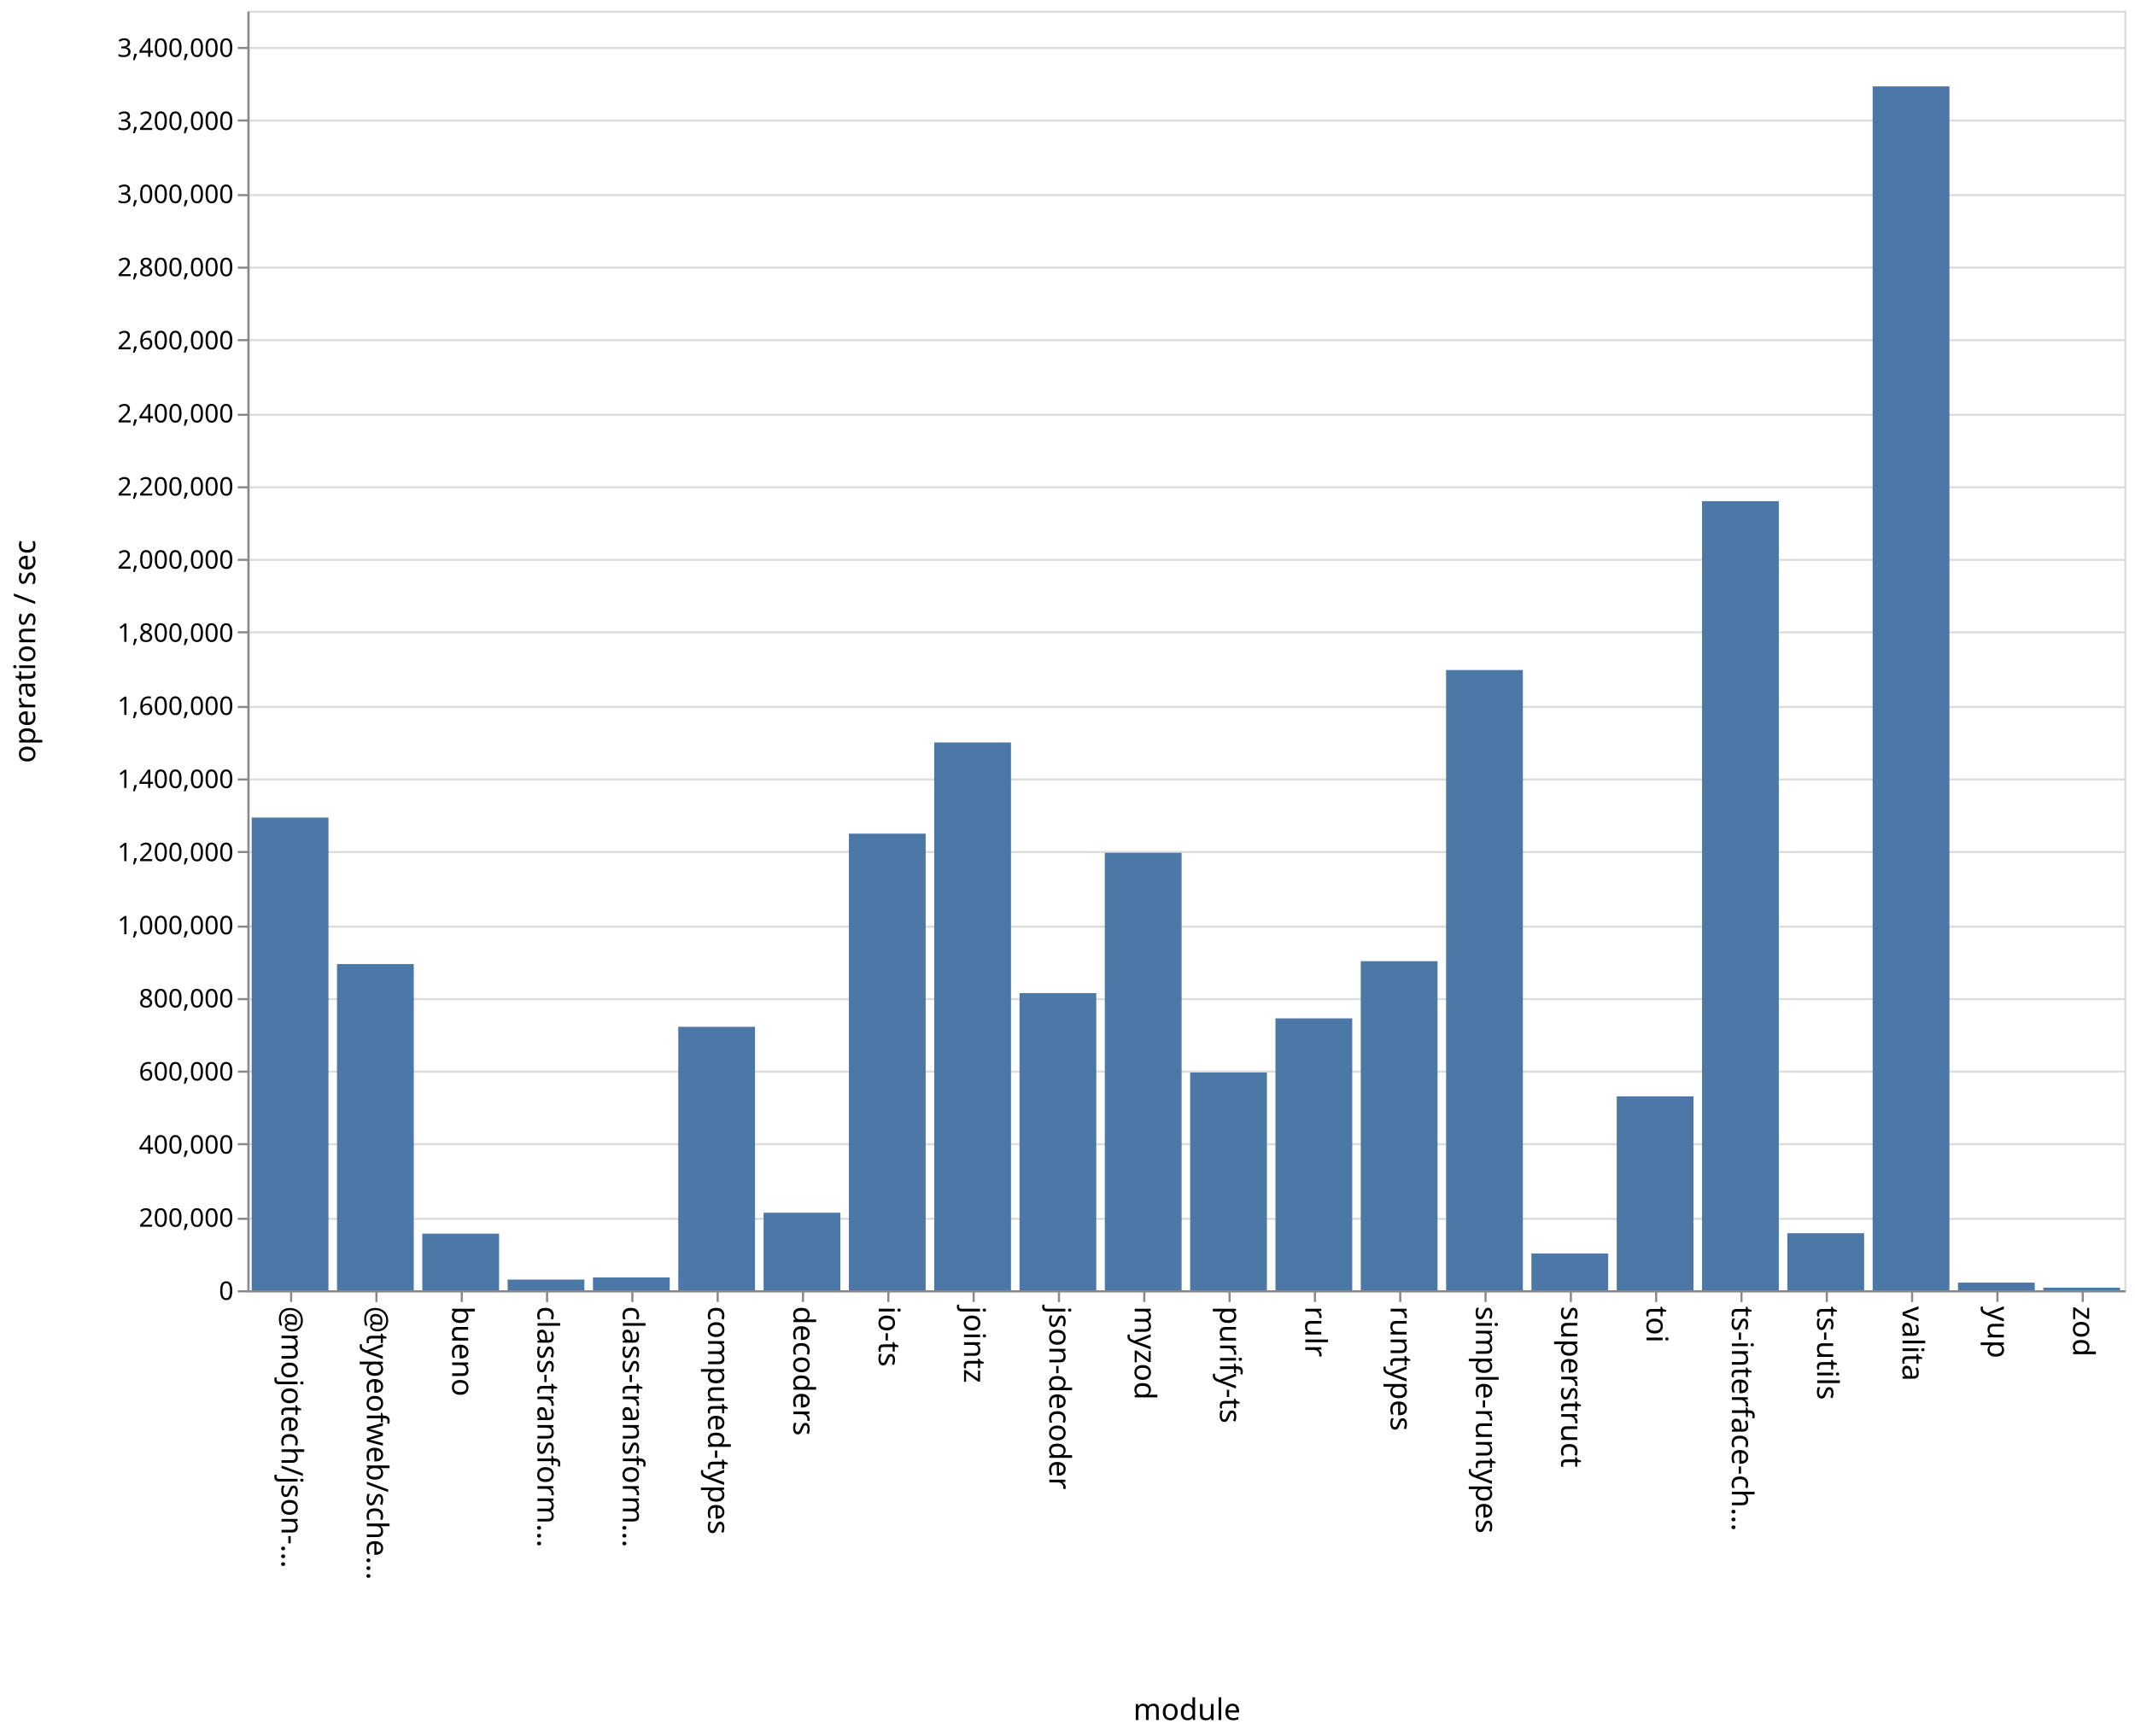
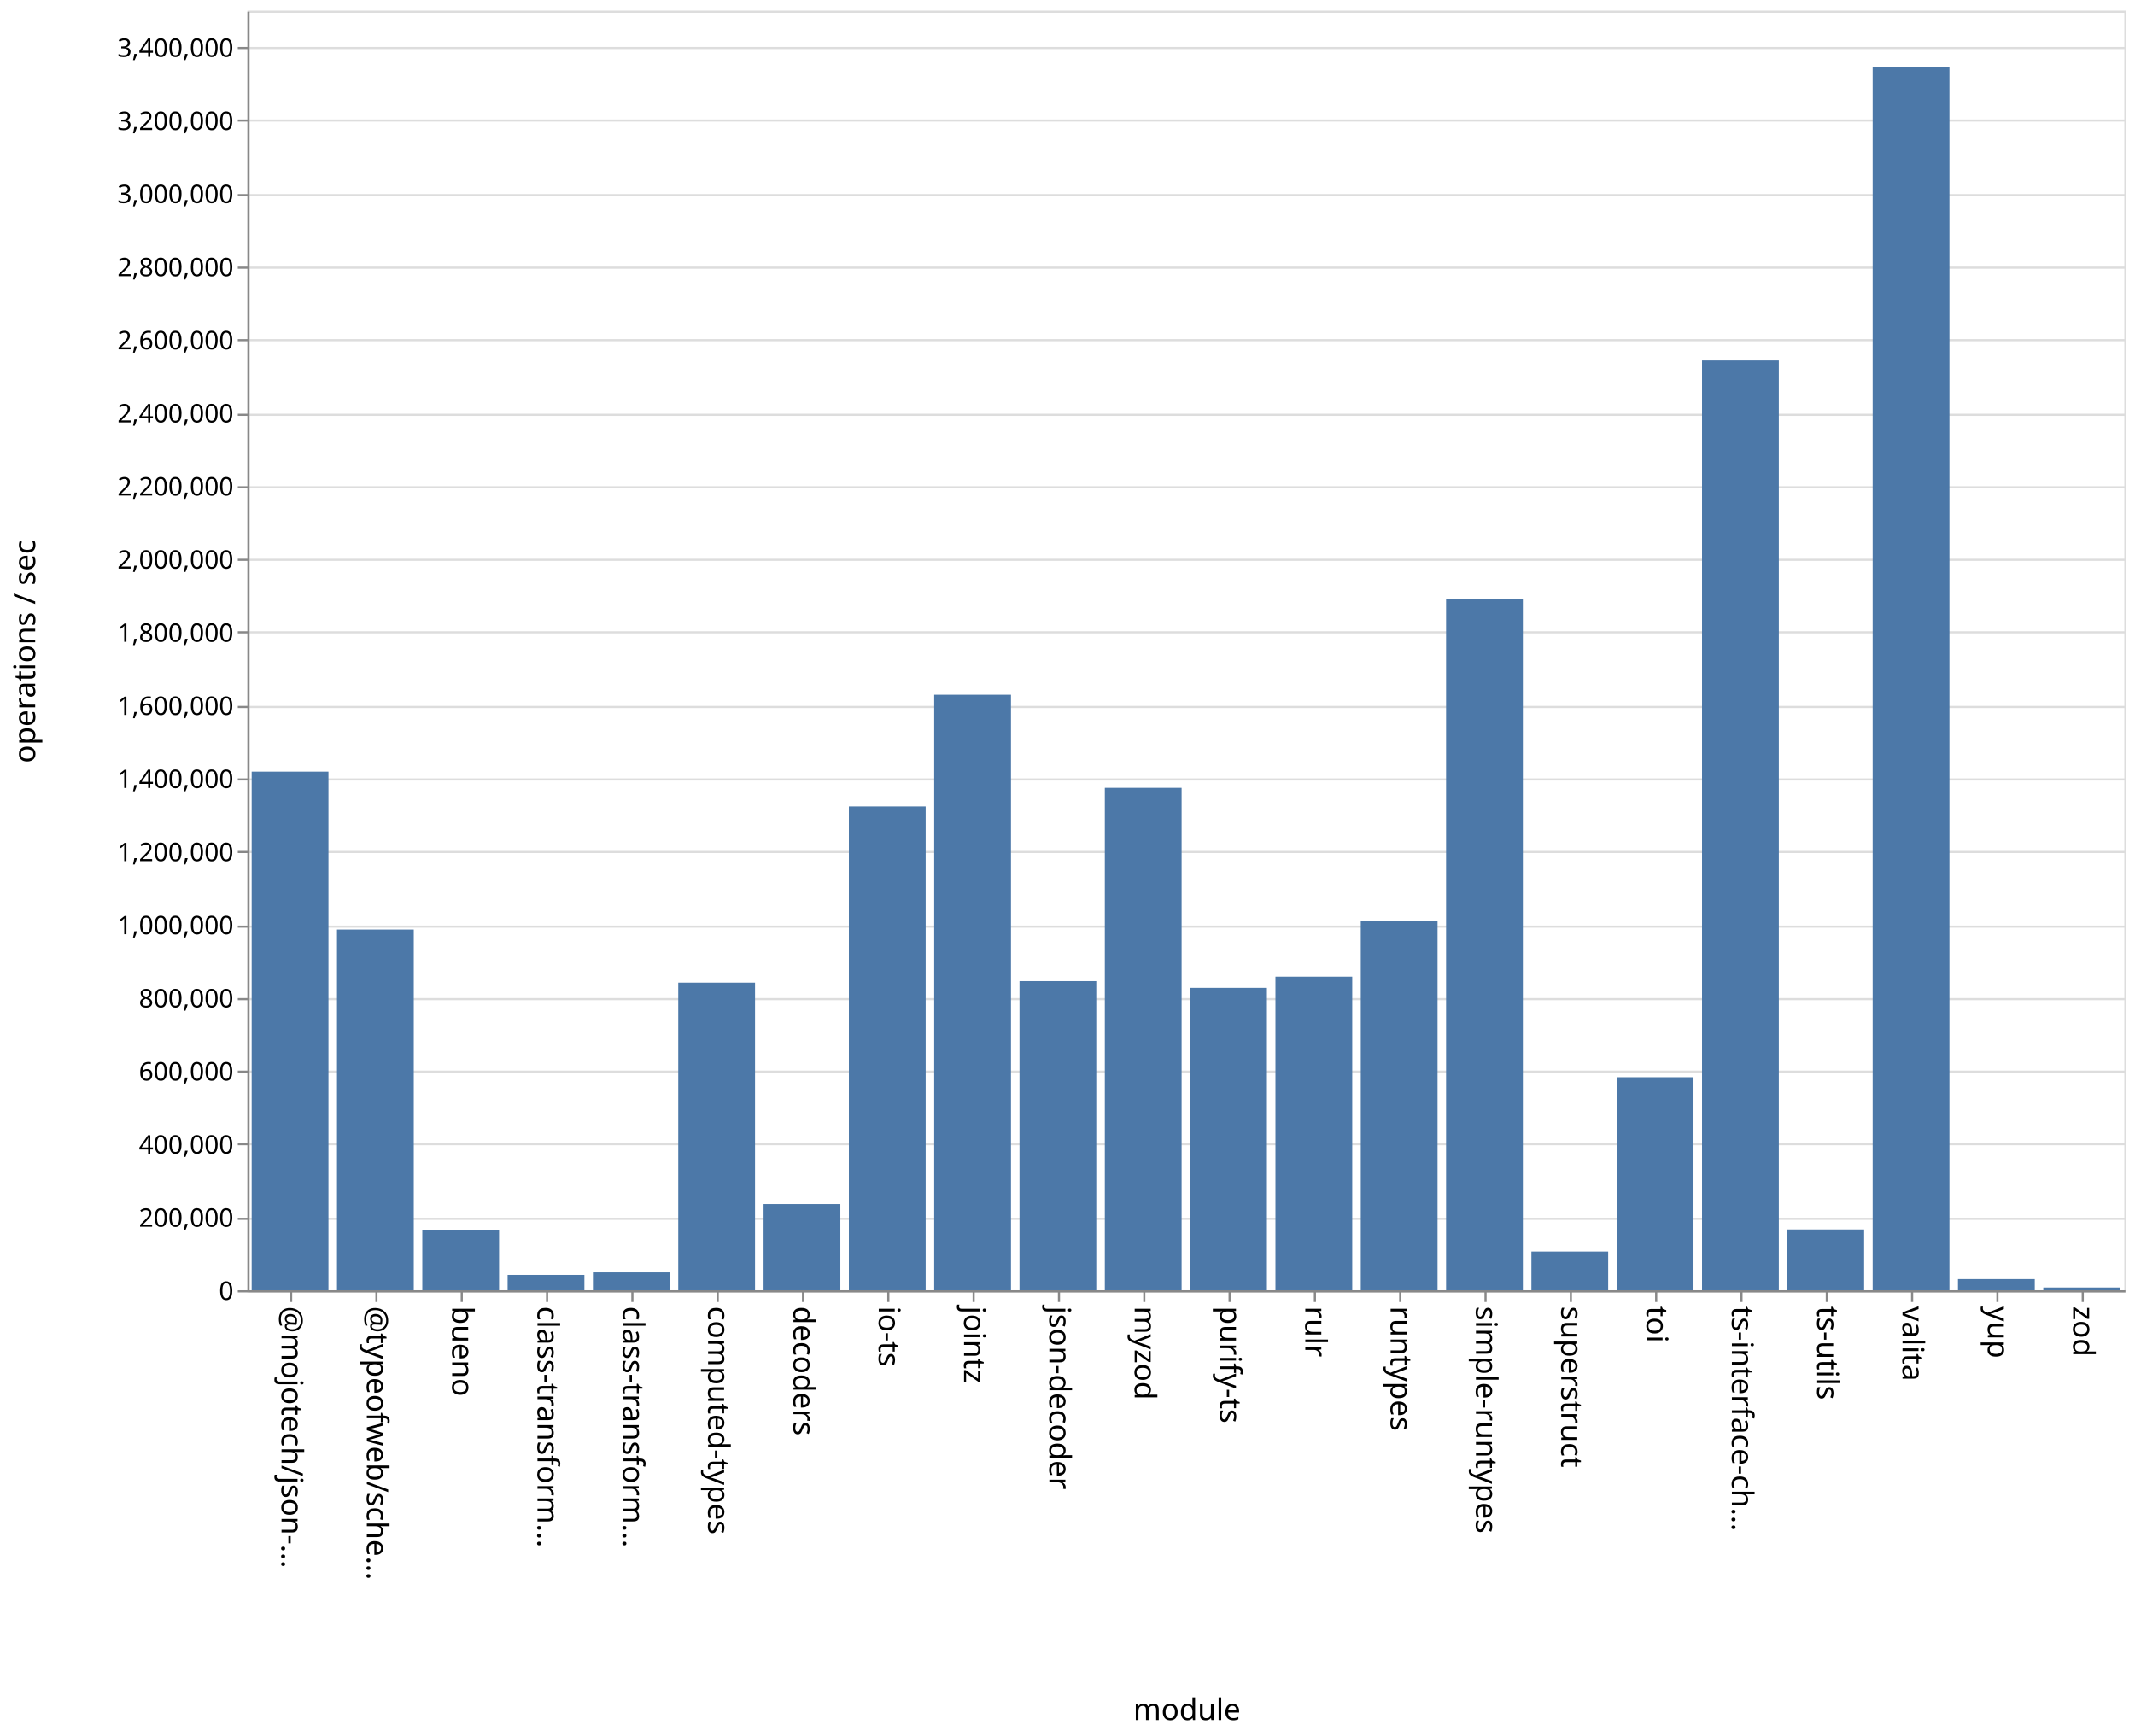
<svg xmlns="http://www.w3.org/2000/svg" class="marks" width="1001" height="814">
  <path fill="#fff" d="M0 0h1001v814H0z" />
  <g class="mark-group role-frame root" aria-roledescription="group mark container" fill="none" stroke-miterlimit="10">
    <path class="background" aria-hidden="true" d="M116.5 5.5h880v600h-880z" stroke="#ddd" />
    <g class="mark-group role-axis" aria-roledescription="axis" aria-label="Y-axis for a linear scale with values from 0 to 3,500,000">
      <path class="background" aria-hidden="true" d="M116.5 5.5z" pointer-events="none" />
      <g class="mark-rule role-axis-grid" pointer-events="none" stroke="#ddd">
        <path d="M116.5 605.5h880M116.5 571.5h880M116.5 536.5h880M116.5 502.5h880M116.5 468.5h880M116.5 434.5h880M116.5 399.5h880M116.5 365.5h880M116.5 331.5h880M116.5 296.5h880M116.5 262.5h880M116.5 228.5h880M116.5 194.5h880M116.5 159.5h880M116.5 125.5h880M116.5 91.5h880M116.5 56.5h880M116.5 22.5h880" />
      </g>
    </g>
    <g class="mark-group role-axis" aria-roledescription="axis" aria-label="X-axis titled 'module' for a discrete scale with 22 values: @mojotech/json-type-validation, @typeofweb/schema, bueno, class-transformer-validator-async, class-transformer-validator-sync, ending with zod">
      <path class="background" aria-hidden="true" d="M116.5 605.5z" pointer-events="none" />
      <g class="mark-rule role-axis-tick" pointer-events="none" stroke="#888">
        <path d="M136.5 605.5v5M176.5 605.5v5M216.5 605.5v5M256.5 605.5v5M296.5 605.5v5M336.5 605.5v5M376.5 605.5v5M416.5 605.5v5M456.5 605.5v5M496.5 605.5v5M536.5 605.5v5M576.5 605.5v5M616.5 605.5v5M656.5 605.5v5M696.5 605.5v5M736.5 605.5v5M776.5 605.5v5M816.5 605.5v5M856.5 605.5v5M896.5 605.5v5M936.5 605.5v5M976.5 605.5v5" />
      </g>
      <g class="mark-text role-axis-label" pointer-events="none" font-family="sans-serif" font-size="14" fill="#000">
        <text transform="rotate(90 -240.25 372.25)">@mojotech/json-…</text>
        <text transform="rotate(90 -220.25 392.25)">@typeofweb/sche…</text>
        <text transform="rotate(90 -200.25 412.25)">bueno</text>
        <text transform="rotate(90 -180.25 432.25)">class-transform…</text>
        <text transform="rotate(90 -160.25 452.25)">class-transform…</text>
        <text transform="rotate(90 -140.25 472.25)">computed-types</text>
        <text transform="rotate(90 -120.25 492.25)">decoders</text>
        <text transform="rotate(90 -100.25 512.25)">io-ts</text>
        <text transform="rotate(90 -80.25 532.25)">jointz</text>
        <text transform="rotate(90 -60.25 552.25)">json-decoder</text>
        <text transform="rotate(90 -40.25 572.25)">myzod</text>
        <text transform="rotate(90 -20.25 592.25)">purify-ts</text>
        <text transform="rotate(90 -.25 612.25)">rulr</text>
        <text transform="rotate(90 19.75 632.25)">runtypes</text>
        <text transform="rotate(90 39.75 652.25)">simple-runtypes</text>
        <text transform="rotate(90 59.75 672.25)">superstruct</text>
        <text transform="rotate(90 79.75 692.25)">toi</text>
        <text transform="rotate(90 99.75 712.25)">ts-interface-ch…</text>
        <text transform="rotate(90 119.75 732.25)">ts-utils</text>
        <text transform="rotate(90 139.75 752.25)">valita</text>
        <text transform="rotate(90 159.75 772.25)">yup</text>
        <text transform="rotate(90 179.75 792.25)">zod</text>
      </g>
      <path stroke="#888" d="M116.5 605.5h880" class="mark-rule role-axis-domain" pointer-events="none" />
      <text text-anchor="middle" transform="translate(556.5 806.5)" font-family="sans-serif" font-size="14" fill="#000" class="mark-text role-axis-title" pointer-events="none">module</text>
    </g>
    <g class="mark-group role-axis" aria-roledescription="axis" aria-label="Y-axis titled 'operations / sec' for a linear scale with values from 0 to 3,500,000">
      <path class="background" aria-hidden="true" d="M116.5 5.5z" pointer-events="none" />
      <g class="mark-rule role-axis-tick" pointer-events="none" stroke="#888">
        <path d="M116.5 605.5h-5M116.5 571.5h-5M116.5 536.5h-5M116.5 502.5h-5M116.5 468.5h-5M116.5 434.5h-5M116.5 399.5h-5M116.5 365.5h-5M116.5 331.5h-5M116.5 296.5h-5M116.5 262.5h-5M116.5 228.5h-5M116.5 194.5h-5M116.5 159.5h-5M116.5 125.5h-5M116.5 91.5h-5M116.5 56.5h-5M116.5 22.5h-5" />
      </g>
      <g class="mark-text role-axis-label" pointer-events="none" text-anchor="end" font-family="sans-serif" font-size="12" fill="#000">
        <text transform="translate(109.5 609.5)">0</text>
        <text transform="translate(109.5 575.214)">200,000</text>
        <text transform="translate(109.5 540.929)">400,000</text>
        <text transform="translate(109.5 506.643)">600,000</text>
        <text transform="translate(109.5 472.357)">800,000</text>
        <text transform="translate(109.5 438.071)">1,000,000</text>
        <text transform="translate(109.5 403.786)">1,200,000</text>
        <text transform="translate(109.5 369.5)">1,400,000</text>
        <text transform="translate(109.5 335.214)">1,600,000</text>
        <text transform="translate(109.5 300.929)">1,800,000</text>
        <text transform="translate(109.5 266.643)">2,000,000</text>
        <text transform="translate(109.5 232.357)">2,200,000</text>
        <text transform="translate(109.5 198.071)">2,400,000</text>
        <text transform="translate(109.5 163.786)">2,600,000</text>
        <text transform="translate(109.5 129.5)">2,800,000</text>
        <text transform="translate(109.5 95.214)">3,000,000</text>
        <text transform="translate(109.5 60.929)">3,200,000</text>
        <text transform="translate(109.5 26.643)">3,400,000</text>
      </g>
      <path stroke="#888" d="M116.5 605.5V5.5" class="mark-rule role-axis-domain" pointer-events="none" />
      <text text-anchor="middle" transform="rotate(-90 161 144.5)" font-family="sans-serif" font-size="14" fill="#000" class="mark-text role-axis-title" pointer-events="none">operations / sec</text>
    </g>
    <g class="mark-rect role-mark marks" aria-roledescription="rect mark container" fill="#4c78a8">
-       <path d="M198 578.454h36V605h-36zM238 600h36v5h-36zM278 598.987h36V605h-36zM318 481.468h36V605h-36zM358 568.642h36V605h-36zM398 390.898h36V605h-36zM438 348.143h36V605h-36zM478 465.68h36V605h-36zM118 383.356h36V605h-36zM518 399.89h36V605h-36zM558 502.9h36V605h-36zM598 477.5h36V605h-36zM638 450.71h36V605h-36zM678 314.174h36V605h-36zM718 587.744h36V605h-36zM758 514.089h36V605h-36zM798 235.003h36V605h-36zM838 578.252h36V605h-36zM158 452.037h36V605h-36zM878 40.506h36V605h-36zM918 601.426h36V605h-36zM958 603.807h36V605h-36z" />
+       <path d="M198 576.646h36V605h-36zM238 597.791h36V605h-36zM278 596.611h36V605h-36zM318 460.763h36V605h-36zM358 564.581h36V605h-36zM398 378.14h36V605h-36zM438 325.756h36V605h-36zM478 460.049h36V605h-36zM118 361.828h36V605h-36zM518 369.426h36V605h-36zM558 463.203h36V605h-36zM598 457.956h36V605h-36zM638 432.026h36V605h-36zM678 280.954h36V605h-36zM718 586.842h36V605h-36zM758 505.11h36V605h-36zM798 169.012h36V605h-36zM838 576.484h36V605h-36zM158 435.869h36V605h-36zM878 31.546h36V605h-36zM918 599.754h36V605h-36zM958 603.707h36V605h-36z" />
    </g>
  </g>
</svg>
